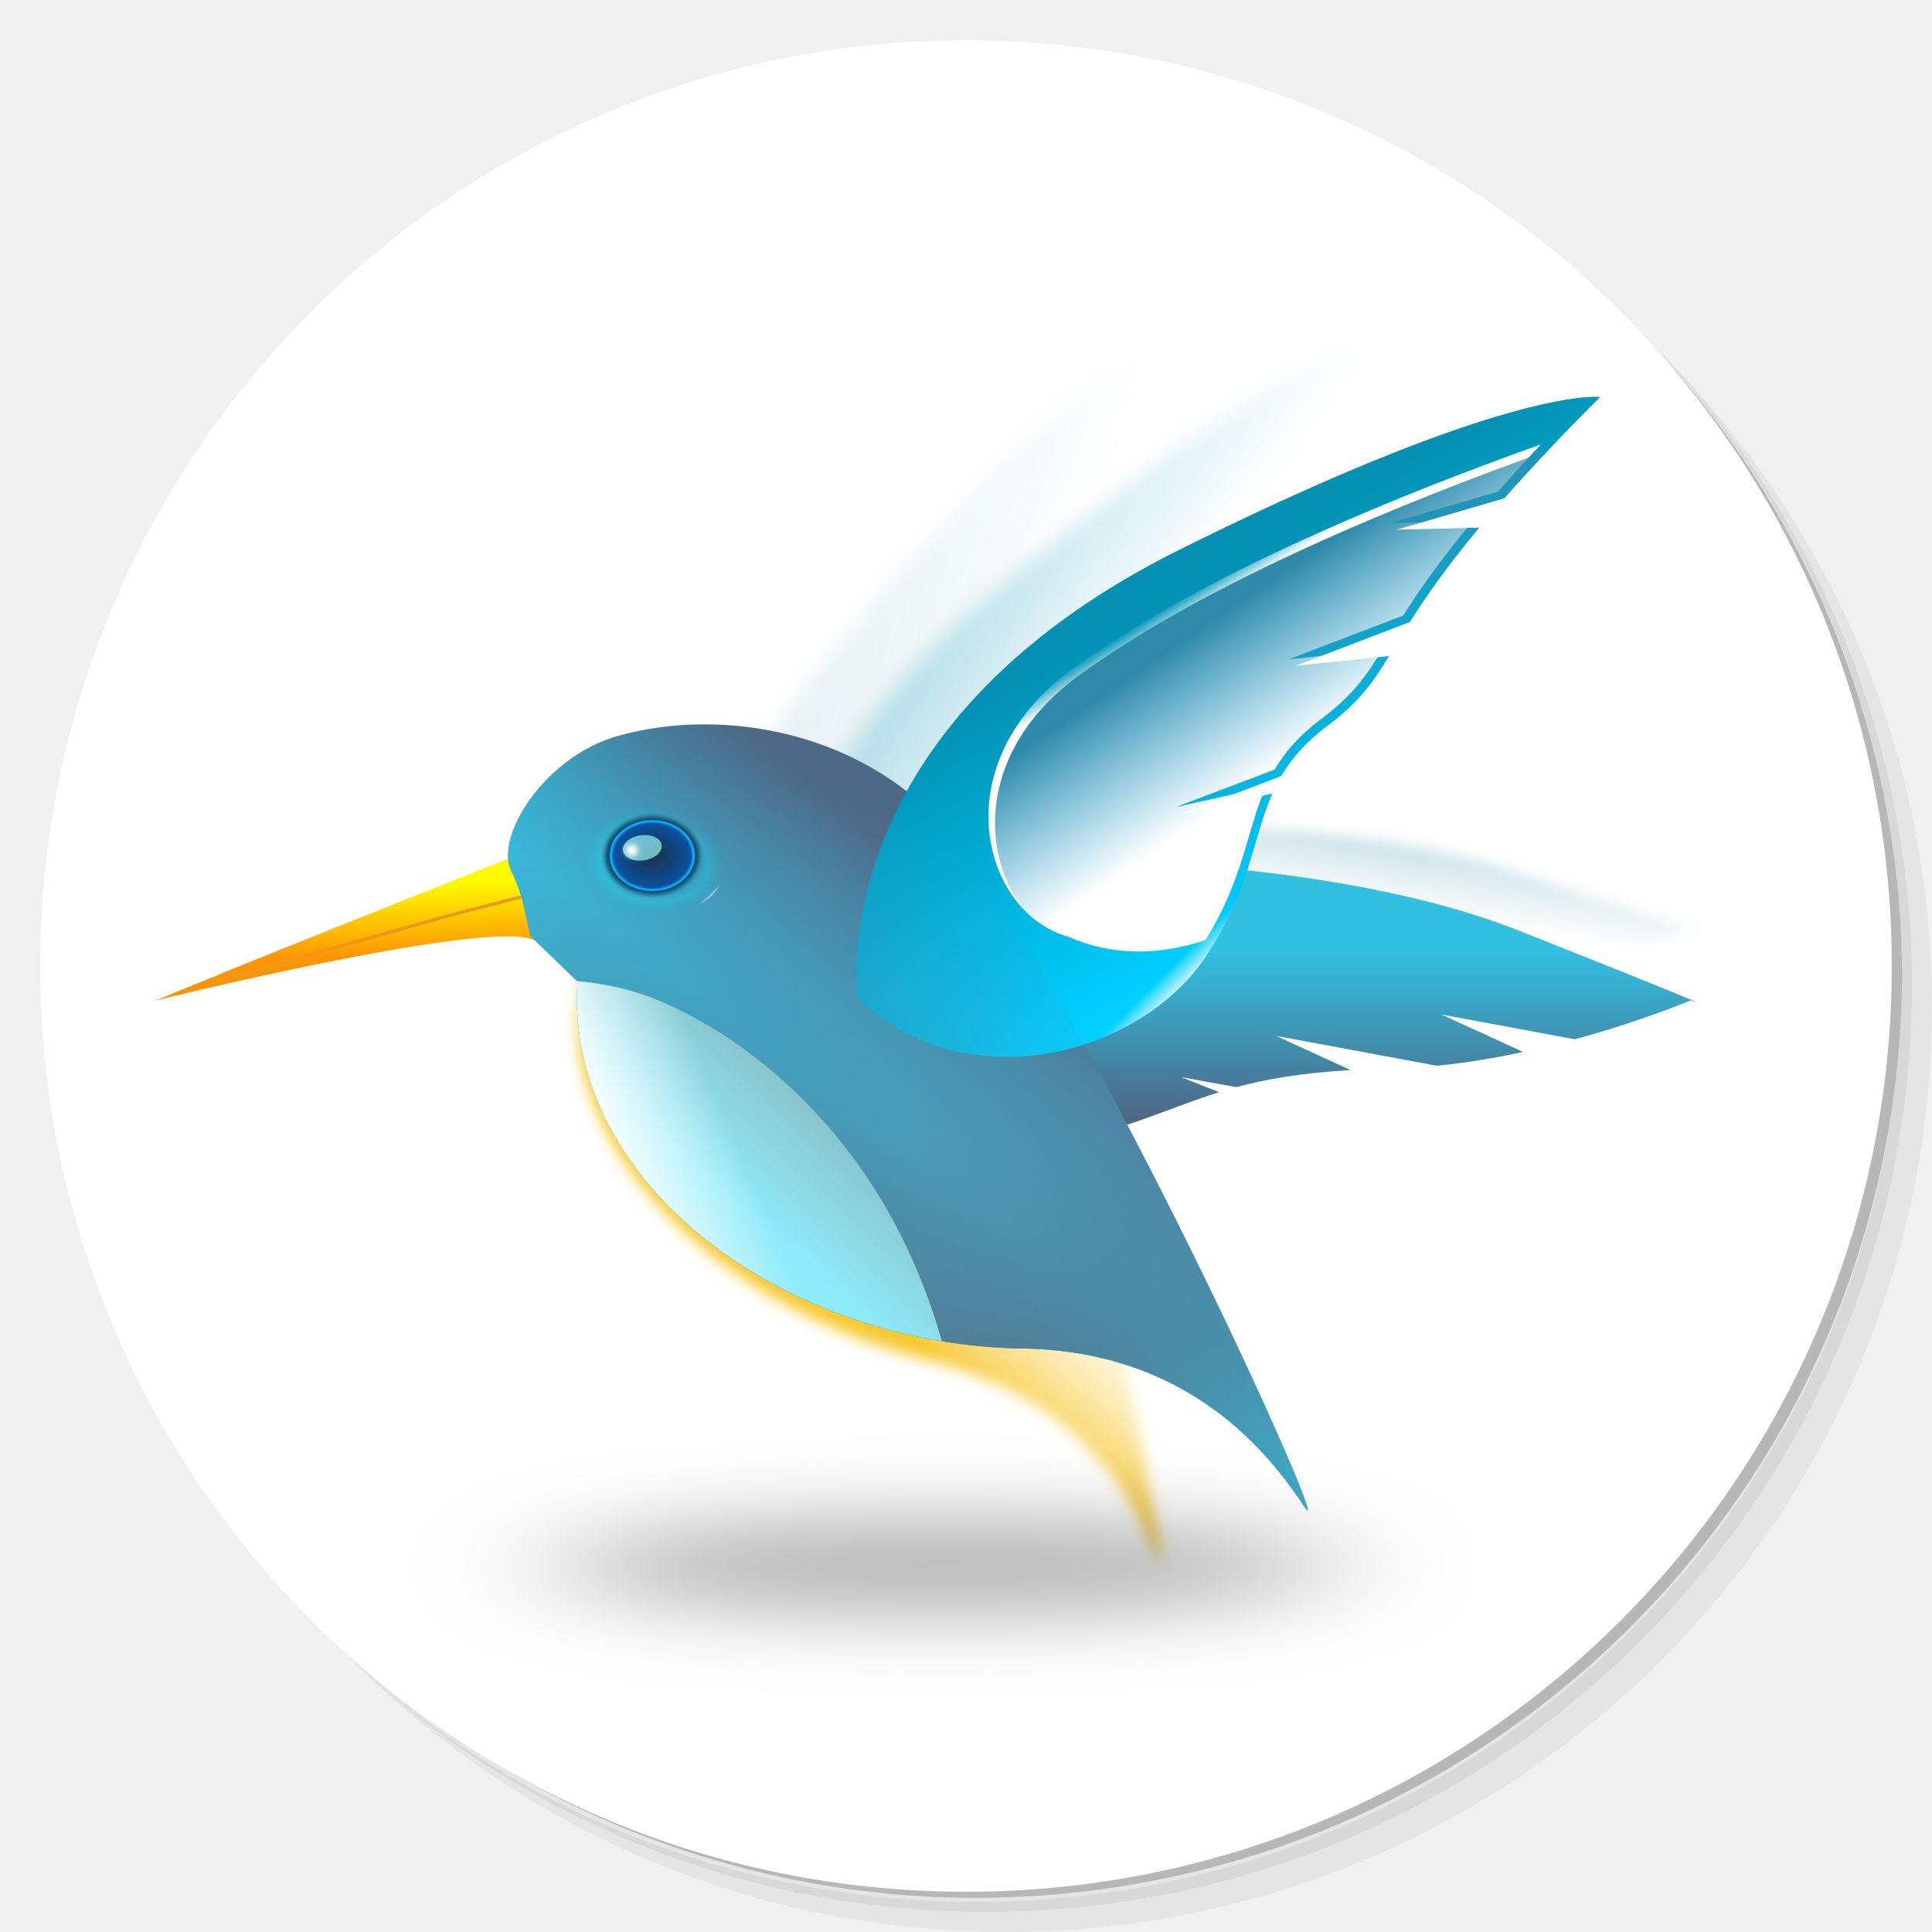
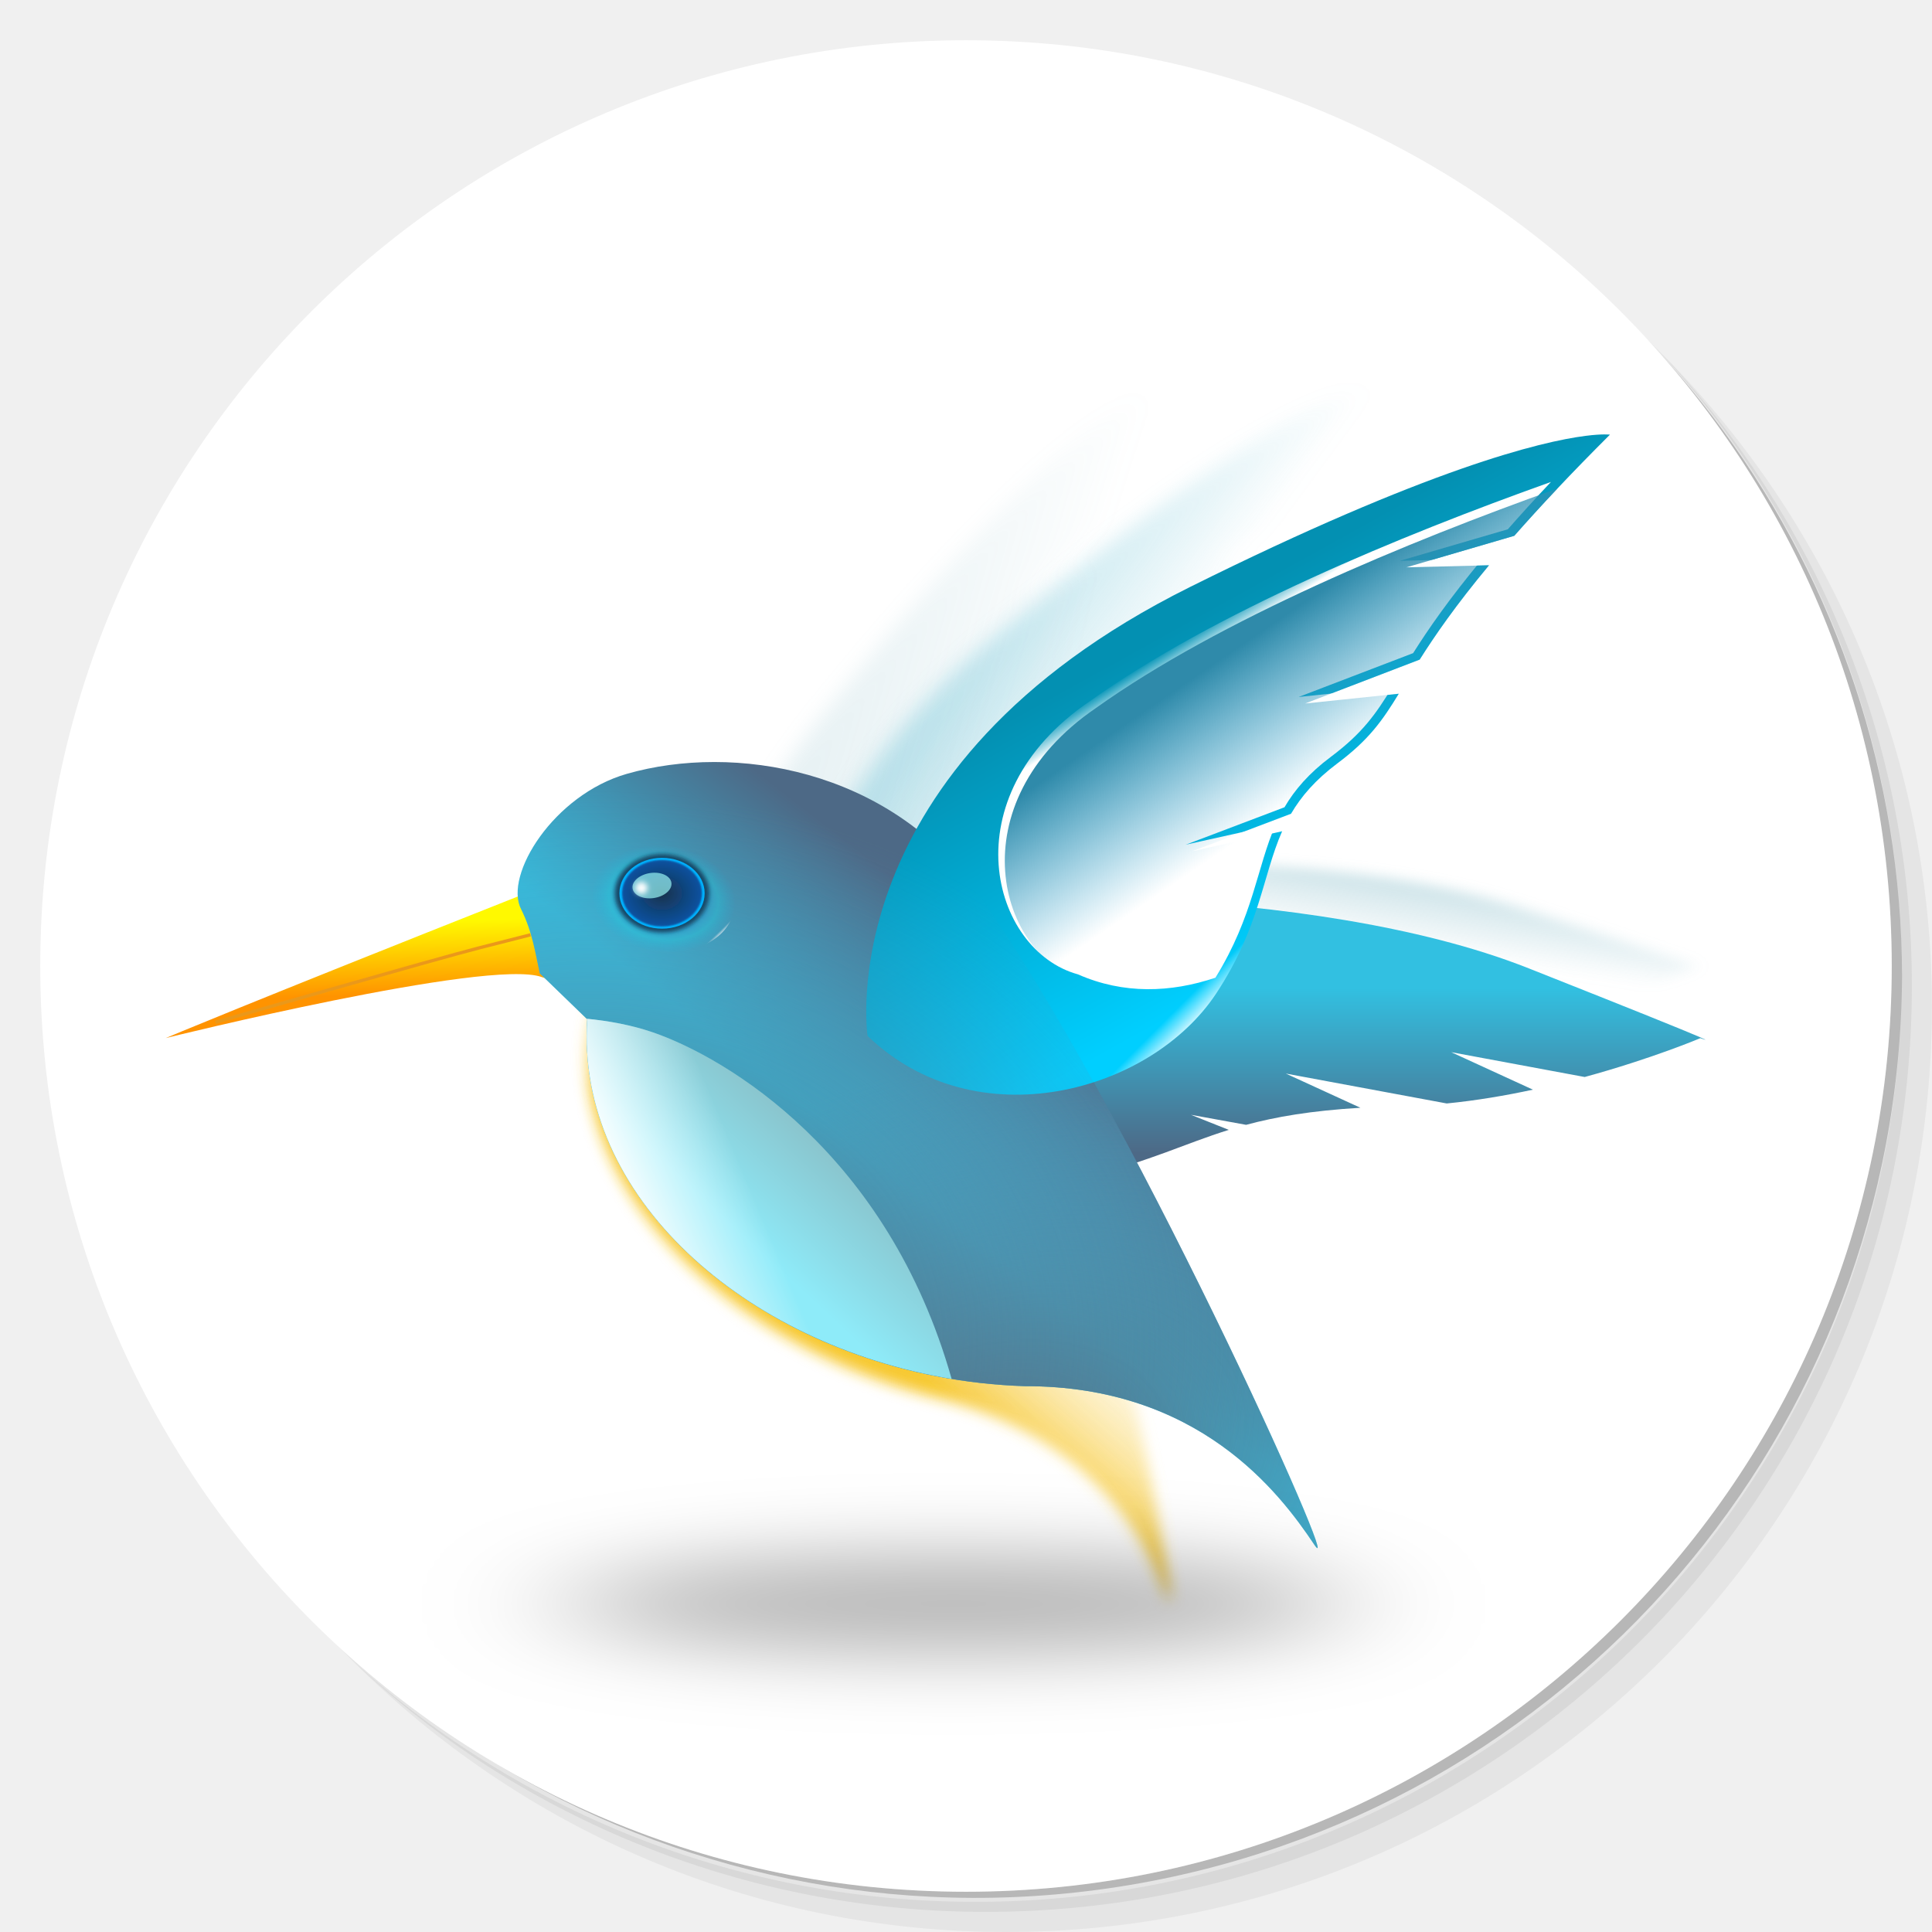
- <svg xmlns="http://www.w3.org/2000/svg" xmlns:xlink="http://www.w3.org/1999/xlink" viewBox="0 0 48 48" id="svg2" version="1.1">
-   <defs id="defs4">
-     <linearGradient id="linearGradient3764" x1="1" x2="47" gradientUnits="userSpaceOnUse" gradientTransform="matrix(0,-1,1,0,-1.5e-6,48)">
-       <stop style="stop-color:#d62e2e;stop-opacity:1" id="stop7" />
-       <stop offset="1" style="stop-color:#d93f3f;stop-opacity:1" id="stop9" />
+ <svg xmlns="http://www.w3.org/2000/svg" xmlns:xlink="http://www.w3.org/1999/xlink" viewBox="0 0 48 48">
+   <defs>
+     <linearGradient id="a">
+       <stop offset="0" stop-color="#f6c31f" />
+       <stop offset="1" stop-color="#fff" stop-opacity="0" />
    </linearGradient>
-     <linearGradient xlink:href="#linearGradient3942" id="linearGradient4442" gradientUnits="userSpaceOnUse" gradientTransform="matrix(0.9659258,0.2288634,-0.258819,0.8541298,220.3832,68.30458)" x1="345.789" y1="944.333" x2="379.646" y2="884.31" />
-     <linearGradient id="linearGradient3942">
-       <stop style="stop-color:#f6c31f;stop-opacity:1;" offset="0" id="stop3944" />
-       <stop style="stop-color:#ffffff;stop-opacity:0;" offset="1" id="stop3946" />
+     <linearGradient id="b">
+       <stop offset="0" stop-color="#ff9300" />
+       <stop offset="1" stop-color="#fff900" />
    </linearGradient>
-     <filter id="filter3970">
-       <feGaussianBlur stdDeviation="2.182" id="feGaussianBlur3972" />
+     <linearGradient id="d">
+       <stop offset="0" stop-color="#32c0e1" />
+       <stop offset="1" stop-color="#4d6986" />
+     </linearGradient>
+     <linearGradient id="g">
+       <stop offset="0" stop-color="#fff" stop-opacity="0" />
+       <stop offset="1" stop-color="#fff" />
+     </linearGradient>
+     <linearGradient id="h">
+       <stop offset="0" stop-color="#4f5f6d" />
+       <stop offset="1" stop-color="#5e93b6" stop-opacity="0" />
+     </linearGradient>
+     <linearGradient id="i">
+       <stop offset="0" stop-color="#0390b2" />
+       <stop offset="1" stop-color="#00cfff" />
+     </linearGradient>
+     <linearGradient id="j">
+       <stop offset="0" stop-color="#2f8aaa" />
+       <stop offset="1" stop-color="#2ca2cf" stop-opacity="0" />
+     </linearGradient>
+     <linearGradient id="k">
+       <stop offset="0" stop-color="#89c0c8" />
+       <stop offset="1" stop-color="#8eebf9" />
+     </linearGradient>
+     <linearGradient id="l">
+       <stop offset="0" stop-color="#0f3058" />
+       <stop offset=".611" stop-color="#08a6f7" />
+       <stop offset=".769" stop-color="#00f5ff" />
+       <stop offset="1" stop-color="#07c8fa" stop-opacity=".063" />
+     </linearGradient>
+     <linearGradient id="m">
+       <stop offset="0" stop-color="#18324c" />
+       <stop offset="1" stop-color="#0b52a1" />
+     </linearGradient>
+     <linearGradient xlink:href="#a" id="n" gradientUnits="userSpaceOnUse" gradientTransform="matrix(.96593 .22886 -.25882 .85413 220.383 68.305)" x1="345.789" y1="944.333" x2="379.646" y2="884.31" />
+     <filter id="o">
+       <feGaussianBlur stdDeviation="2.182" />
    </filter>
-     <linearGradient xlink:href="#linearGradient3881" id="linearGradient4444" gradientUnits="userSpaceOnUse" gradientTransform="matrix(0.4616837,-0.06474447,0.07846346,0.4018974,66.60971,657.1497)" x1="89.16" y1="380.614" x2="95.755" y2="327.19" />
-     <linearGradient id="linearGradient3881">
-       <stop style="stop-color:#ff9300;stop-opacity:1;" offset="0" id="stop3883" />
-       <stop style="stop-color:#fff900;stop-opacity:1;" offset="1" id="stop3885" />
+     <linearGradient xlink:href="#b" id="p" gradientUnits="userSpaceOnUse" gradientTransform="matrix(.46168 -.06474 .07846 .4019 66.61 657.15)" x1="89.16" y1="380.614" x2="95.755" y2="327.19" />
+     <linearGradient xlink:href="#c" id="q" gradientUnits="userSpaceOnUse" x1="788.333" y1="388.735" x2="771.711" y2="437.301" />
+     <linearGradient id="c">
+       <stop offset="0" stop-color="#5da5b6" />
+       <stop offset="1" stop-color="#5da5b6" stop-opacity="0" />
    </linearGradient>
-     <linearGradient xlink:href="#linearGradient4056" id="linearGradient4446" gradientUnits="userSpaceOnUse" x1="788.333" y1="388.735" x2="771.711" y2="437.301" />
-     <linearGradient id="linearGradient4056">
-       <stop style="stop-color:#5da5b6;stop-opacity:1;" offset="0" id="stop4058" />
-       <stop style="stop-color:#5da5b6;stop-opacity:0;" offset="1" id="stop4060" />
+     <filter id="r" color-interpolation-filters="sRGB">
+       <feGaussianBlur stdDeviation="6.303" />
+     </filter>
+     <linearGradient xlink:href="#d" id="s" gradientUnits="userSpaceOnUse" x1="399.01" y1="803.36" x2="399.01" y2="853.867" />
+     <linearGradient xlink:href="#e" id="t" gradientUnits="userSpaceOnUse" x1="279.427" y1="208.201" x2="531.108" y2="296.816" />
+     <linearGradient id="e">
+       <stop offset="0" stop-color="#559eaf" />
+       <stop offset="1" stop-color="#559eaf" stop-opacity="0" />
    </linearGradient>
-     <filter style="color-interpolation-filters:sRGB" id="filter3853">
-       <feGaussianBlur stdDeviation="6.303" id="feGaussianBlur3855" />
+     <filter id="u" color-interpolation-filters="sRGB">
+       <feGaussianBlur stdDeviation="8.105" />
    </filter>
-     <linearGradient xlink:href="#linearGradient4000" id="linearGradient4448" gradientUnits="userSpaceOnUse" x1="399.01" y1="803.36" x2="399.01" y2="853.867" />
-     <linearGradient id="linearGradient4000">
-       <stop style="stop-color:#32c0e1;stop-opacity:1;" offset="0" id="stop4002" />
-       <stop style="stop-color:#4d6986;stop-opacity:1;" offset="1" id="stop4004" />
+     <linearGradient xlink:href="#f" id="v" gradientUnits="userSpaceOnUse" x1="443.565" y1="227.158" x2="539.429" y2="316.065" />
+     <linearGradient id="f">
+       <stop offset="0" stop-color="#33abc7" />
+       <stop offset="1" stop-color="#33abc7" stop-opacity="0" />
    </linearGradient>
-     <linearGradient xlink:href="#linearGradient4072" id="linearGradient4450" gradientUnits="userSpaceOnUse" x1="279.427" y1="208.201" x2="531.108" y2="296.816" />
-     <linearGradient id="linearGradient4072">
-       <stop style="stop-color:#559eaf;stop-opacity:1;" offset="0" id="stop4074" />
-       <stop style="stop-color:#559eaf;stop-opacity:0;" offset="1" id="stop4076" />
-     </linearGradient>
-     <filter style="color-interpolation-filters:sRGB" id="filter3836">
-       <feGaussianBlur stdDeviation="8.105" id="feGaussianBlur3838" />
+     <filter id="w" color-interpolation-filters="sRGB">
+       <feGaussianBlur stdDeviation="8.395" />
    </filter>
-     <linearGradient xlink:href="#linearGradient4064" id="linearGradient4452" gradientUnits="userSpaceOnUse" x1="443.565" y1="227.158" x2="539.429" y2="316.065" />
-     <linearGradient id="linearGradient4064">
-       <stop style="stop-color:#33abc7;stop-opacity:1;" offset="0" id="stop4066" />
-       <stop style="stop-color:#33abc7;stop-opacity:0;" offset="1" id="stop4068" />
-     </linearGradient>
-     <filter style="color-interpolation-filters:sRGB" id="filter3830">
-       <feGaussianBlur stdDeviation="8.395" id="feGaussianBlur3832" />
+     <linearGradient xlink:href="#d" id="x" gradientUnits="userSpaceOnUse" gradientTransform="matrix(.38063 -.04359 .04359 .38063 91.577 656.857)" x1="363.901" y1="557.985" x2="495.424" y2="423.575" />
+     <linearGradient xlink:href="#g" id="y" gradientUnits="userSpaceOnUse" x1="207.578" y1="246.7" x2="208.383" y2="247.344" />
+     <radialGradient xlink:href="#h" id="z" gradientUnits="userSpaceOnUse" gradientTransform="matrix(.84636 -.35456 .22047 .52627 -339.6 598.819)" cx="475.453" cy="1002.816" fx="475.453" fy="1002.816" r="223.842" />
+     <linearGradient xlink:href="#i" id="A" gradientUnits="userSpaceOnUse" gradientTransform="matrix(.38063 -.04359 .04359 .38063 91.577 656.857)" x1="522.825" y1="226.01" x2="626.507" y2="477.356" />
+     <radialGradient xlink:href="#h" id="B" gradientUnits="userSpaceOnUse" gradientTransform="matrix(.91318 .01543 -.01269 .7508 -170.205 263.427)" cx="386.709" cy="854.212" fx="386.709" fy="854.212" r="223.842" />
+     <filter id="C" x="-.224" width="1.449" y="-.91" height="2.82">
+       <feGaussianBlur stdDeviation="27.577" />
    </filter>
-     <linearGradient xlink:href="#linearGradient4000" id="linearGradient4454" gradientUnits="userSpaceOnUse" gradientTransform="matrix(0.3806285,-0.04358838,0.04358838,0.3806285,91.57658,656.8566)" x1="363.901" y1="557.985" x2="495.424" y2="423.575" />
-     <linearGradient xlink:href="#linearGradient4325" id="linearGradient4456" gradientUnits="userSpaceOnUse" x1="207.578" y1="246.7" x2="208.383" y2="247.344" />
-     <linearGradient id="linearGradient4325">
-       <stop id="stop4327" offset="0" style="stop-color:#ffffff;stop-opacity:0;" />
-       <stop id="stop4333" offset="1" style="stop-color:#ffffff;stop-opacity:1;" />
-     </linearGradient>
-     <radialGradient xlink:href="#linearGradient3999" id="radialGradient4458" gradientUnits="userSpaceOnUse" gradientTransform="matrix(0.8463568,-0.3545619,0.2204692,0.5262712,-339.6005,598.8187)" cx="475.453" cy="1002.816" fx="475.453" fy="1002.816" r="223.842" />
-     <linearGradient id="linearGradient3999">
-       <stop id="stop4001" offset="0" style="stop-color:#4f5f6d;stop-opacity:1;" />
-       <stop style="stop-color:#5e93b6;stop-opacity:0;" offset="1" id="stop4005" />
-     </linearGradient>
-     <linearGradient xlink:href="#linearGradient3857" id="linearGradient4460" gradientUnits="userSpaceOnUse" gradientTransform="matrix(0.3806285,-0.04358838,0.04358838,0.3806285,91.57658,656.8566)" x1="522.825" y1="226.01" x2="626.507" y2="477.356" />
-     <linearGradient id="linearGradient3857">
-       <stop style="stop-color:#0390b2;stop-opacity:1;" offset="0" id="stop3859" />
-       <stop style="stop-color:#00cfff;stop-opacity:1;" offset="1" id="stop3861" />
-     </linearGradient>
-     <radialGradient xlink:href="#linearGradient3999" id="radialGradient4462" gradientUnits="userSpaceOnUse" gradientTransform="matrix(0.9131767,0.01543185,-0.01268796,0.7508006,-170.2053,263.4273)" cx="386.709" cy="854.212" fx="386.709" fy="854.212" r="223.842" />
-     <filter id="filter3996" x="-0.224" width="1.449" y="-0.91" height="2.82">
-       <feGaussianBlur stdDeviation="27.577" id="feGaussianBlur3998" />
+     <linearGradient xlink:href="#g" id="D" gradientUnits="userSpaceOnUse" gradientTransform="translate(-2 538.362)" x1="323.716" y1="177.452" x2="327.847" y2="183.924" />
+     <linearGradient xlink:href="#j" id="E" gradientUnits="userSpaceOnUse" x1="317.724" y1="193.684" x2="345.218" y2="234.027" />
+     <linearGradient xlink:href="#g" id="F" gradientUnits="userSpaceOnUse" gradientTransform="matrix(.38063 -.04359 .04359 .38063 91.577 656.857)" x1="607.995" y1="487.101" x2="621.747" y2="504.41" />
+     <linearGradient xlink:href="#k" id="G" gradientUnits="userSpaceOnUse" x1="236.86" y1="300.497" x2="208.727" y2="330.738" />
+     <linearGradient xlink:href="#g" id="H" gradientUnits="userSpaceOnUse" gradientTransform="translate(0 540.362)" x1="221.375" y1="327.8" x2="186.314" y2="342.555" />
+     <radialGradient xlink:href="#l" id="I" gradientUnits="userSpaceOnUse" gradientTransform="matrix(1 0 0 .74177 0 61.275)" cx="190.756" cy="237.285" fx="190.756" fy="237.285" r="21.899" />
+     <filter id="J">
+       <feGaussianBlur stdDeviation=".662" />
    </filter>
-     <linearGradient xlink:href="#linearGradient4325" id="linearGradient4464" gradientUnits="userSpaceOnUse" gradientTransform="translate(-1.999995,538.3622)" x1="323.716" y1="177.452" x2="327.847" y2="183.924" />
-     <linearGradient xlink:href="#linearGradient4085" id="linearGradient4466" gradientUnits="userSpaceOnUse" x1="317.724" y1="193.684" x2="345.218" y2="234.027" />
-     <linearGradient id="linearGradient4085">
-       <stop style="stop-color:#2f8aaa;stop-opacity:1;" offset="0" id="stop4087" />
-       <stop style="stop-color:#2ca2cf;stop-opacity:0;" offset="1" id="stop4089" />
-     </linearGradient>
-     <linearGradient xlink:href="#linearGradient4325" id="linearGradient4468" gradientUnits="userSpaceOnUse" gradientTransform="matrix(0.3806285,-0.04358838,0.04358838,0.3806285,91.57658,656.8566)" x1="607.995" y1="487.101" x2="621.747" y2="504.41" />
-     <linearGradient xlink:href="#linearGradient4221" id="linearGradient4470" gradientUnits="userSpaceOnUse" x1="236.86" y1="300.497" x2="208.727" y2="330.738" />
-     <linearGradient id="linearGradient4221">
-       <stop style="stop-color:#89c0c8;stop-opacity:1;" offset="0" id="stop4223" />
-       <stop style="stop-color:#8eebf9;stop-opacity:1;" offset="1" id="stop4225" />
-     </linearGradient>
-     <linearGradient xlink:href="#linearGradient4325" id="linearGradient4472" gradientUnits="userSpaceOnUse" gradientTransform="translate(3e-6,540.3622)" x1="221.375" y1="327.8" x2="186.314" y2="342.555" />
-     <radialGradient xlink:href="#linearGradient4271" id="radialGradient4474" gradientUnits="userSpaceOnUse" gradientTransform="matrix(1,0,0,0.7417663,0,61.27489)" cx="190.756" cy="237.285" fx="190.756" fy="237.285" r="21.899" />
-     <linearGradient id="linearGradient4271">
-       <stop style="stop-color:#0f3058;stop-opacity:1;" offset="0" id="stop4273" />
-       <stop id="stop4279" offset="0.611" style="stop-color:#08a6f7;stop-opacity:1;" />
-       <stop style="stop-color:#00f5ff;stop-opacity:1;" offset="0.769" id="stop4281" />
-       <stop style="stop-color:#07c8fa;stop-opacity:0.063;" offset="1" id="stop4275" />
-     </linearGradient>
-     <filter id="filter4361">
-       <feGaussianBlur stdDeviation="0.662" id="feGaussianBlur4363" />
+     <filter id="K">
+       <feGaussianBlur stdDeviation=".132" />
    </filter>
-     <filter id="filter4365">
-       <feGaussianBlur stdDeviation="0.132" id="feGaussianBlur4367" />
+     <radialGradient xlink:href="#m" id="L" gradientUnits="userSpaceOnUse" gradientTransform="matrix(1 0 0 .83099 0 36.98)" cx="155.056" cy="218.799" fx="155.056" fy="218.799" r="14.466" />
+     <filter id="M">
+       <feGaussianBlur stdDeviation=".397" />
    </filter>
-     <radialGradient xlink:href="#linearGradient4341" id="radialGradient4476" gradientUnits="userSpaceOnUse" gradientTransform="matrix(1,0,0,0.8309859,0,36.98011)" cx="155.056" cy="218.799" fx="155.056" fy="218.799" r="14.466" />
-     <linearGradient id="linearGradient4341">
-       <stop style="stop-color:#18324c;stop-opacity:1;" offset="0" id="stop4343" />
-       <stop style="stop-color:#0b52a1;stop-opacity:1;" offset="1" id="stop4345" />
-     </linearGradient>
-     <filter id="filter4377">
-       <feGaussianBlur stdDeviation="0.397" id="feGaussianBlur4379" />
-     </filter>
-     <filter id="filter4393" x="-0.6" width="2.2" y="-0.6" height="2.2">
-       <feGaussianBlur stdDeviation="0.936" id="feGaussianBlur4395" />
+     <filter id="N" x="-.6" width="2.2" y="-.6" height="2.2">
+       <feGaussianBlur stdDeviation=".936" />
    </filter>
  </defs>
-   <g id="g11">
-     <path d="m 36.31 5 c 5.859 4.062 9.688 10.831 9.688 18.5 c 0 12.426 -10.07 22.5 -22.5 22.5 c -7.669 0 -14.438 -3.828 -18.5 -9.688 c 1.037 1.822 2.306 3.499 3.781 4.969 c 4.085 3.712 9.514 5.969 15.469 5.969 c 12.703 0 23 -10.298 23 -23 c 0 -5.954 -2.256 -11.384 -5.969 -15.469 c -1.469 -1.475 -3.147 -2.744 -4.969 -3.781 z m 4.969 3.781 c 3.854 4.113 6.219 9.637 6.219 15.719 c 0 12.703 -10.297 23 -23 23 c -6.081 0 -11.606 -2.364 -15.719 -6.219 c 4.16 4.144 9.883 6.719 16.219 6.719 c 12.703 0 23 -10.298 23 -23 c 0 -6.335 -2.575 -12.06 -6.719 -16.219 z" style="opacity:0.05" id="path13" />
-     <path d="m 41.28 8.781 c 3.712 4.085 5.969 9.514 5.969 15.469 c 0 12.703 -10.297 23 -23 23 c -5.954 0 -11.384 -2.256 -15.469 -5.969 c 4.113 3.854 9.637 6.219 15.719 6.219 c 12.703 0 23 -10.298 23 -23 c 0 -6.081 -2.364 -11.606 -6.219 -15.719 z" style="opacity:0.1" id="path15" />
-     <path d="m 31.25 2.375 c 8.615 3.154 14.75 11.417 14.75 21.13 c 0 12.426 -10.07 22.5 -22.5 22.5 c -9.708 0 -17.971 -6.135 -21.12 -14.75 a 23 23 0 0 0 44.875 -7 a 23 23 0 0 0 -16 -21.875 z" style="opacity:0.2" id="path17" />
+   <path d="M36.31 5c5.859 4.062 9.688 10.831 9.688 18.5 0 12.426-10.07 22.5-22.5 22.5-7.669 0-14.438-3.828-18.5-9.688a23.24 23.24 0 0 0 3.781 4.969 22.923 22.923 0 0 0 15.469 5.969c12.703 0 23-10.298 23-23a22.92 22.92 0 0 0-5.969-15.469A23.216 23.216 0 0 0 36.31 5zm4.969 3.781A22.911 22.911 0 0 1 47.498 24.5c0 12.703-10.297 23-23 23a22.909 22.909 0 0 1-15.719-6.219C12.939 45.425 18.662 48 24.998 48c12.703 0 23-10.298 23-23 0-6.335-2.575-12.06-6.719-16.219z" opacity=".05" />
+   <path d="M41.28 8.781a22.923 22.923 0 0 1 5.969 15.469c0 12.703-10.297 23-23 23A22.92 22.92 0 0 1 8.78 41.281 22.911 22.911 0 0 0 24.499 47.5c12.703 0 23-10.298 23-23A22.909 22.909 0 0 0 41.28 8.781z" opacity=".1" />
+   <path d="M31.25 2.375C39.865 5.529 46 13.792 46 23.505c0 12.426-10.07 22.5-22.5 22.5-9.708 0-17.971-6.135-21.12-14.75a23 23 0 0 0 44.875-7 23 23 0 0 0-16-21.875z" opacity=".2" />
+   <path d="M24 1c12.703 0 23 10.297 23 23S36.703 47 24 47 1 36.703 1 24 11.297 1 24 1z" fill="#fff" />
+   <g fill="#fff">
+     <path d="M40.03 7.531A22.922 22.922 0 0 1 45.999 23c0 12.703-10.297 23-23 23A22.92 22.92 0 0 1 7.53 40.031C11.708 44.322 17.54 47 23.999 47c12.703 0 23-10.298 23-23 0-6.462-2.677-12.291-6.969-16.469z" opacity=".1" />
  </g>
-   <g id="g19" style="fill:#ffffff">
-     <path d="m 24 1 c 12.703 0 23 10.297 23 23 c 0 12.703 -10.297 23 -23 23 -12.703 0 -23 -10.297 -23 -23 0 -12.703 10.297 -23 23 -23 z" style="fill:#ffffff;fill-opacity:1" id="path21" />
-   </g>
-   <g id="g23">
-     <g id="g25">
-       <g transform="translate(1,1)" id="g27">
-         <g style="opacity:0.1" id="g29">
-           <g id="g31" />
-         </g>
-       </g>
-     </g>
-   </g>
-   <g id="g35">
-     <g id="g37">
-       <g id="g39" />
-     </g>
-   </g>
-   <g id="g49" style="fill:#ffffff">
-     <path d="m 40.03 7.531 c 3.712 4.084 5.969 9.514 5.969 15.469 0 12.703 -10.297 23 -23 23 c -5.954 0 -11.384 -2.256 -15.469 -5.969 4.178 4.291 10.01 6.969 16.469 6.969 c 12.703 0 23 -10.298 23 -23 0 -6.462 -2.677 -12.291 -6.969 -16.469 z" style="opacity:0.1;fill:#ffffff" id="path51" />
-   </g>
-   <g id="layer1">
-     <g style="opacity:1" id="g4415" transform="matrix(0.08109123,0,0,0.08109123,0.5754169,-41.52745)">
-       <path id="path2987-3-1" d="m 163.651,786.121 10.398,15.339 c -19.461,50.841 30.319,107.926 100.436,126.678 51.373,12.087 66.878,45.664 73.016,61.673 6.138,16.009 -20.565,-130.719 -48.423,-195.181 -16.208,-37.505 -59.6,-55.149 -93.853,-54.627 -23.283,0.355 -44.402,17.841 -42.023,27.947 1.61,6.839 0.688,13.016 0.45,18.17 z" style="opacity:0.9;fill:url(#linearGradient4442);fill-opacity:1;stroke:none;filter:url(#filter3970)" />
-       <path id="path3757" d="m 150.129,774.615 c -86.338,34.187 -109.421,43.987 -109.421,43.987 0,0 99.037,-24.545 115.168,-18.696 13.595,4.929 13.283,-32.827 -5.748,-25.291 z" style="fill:url(#linearGradient4444);fill-opacity:1;stroke:none" />
-       <path transform="matrix(0.3771238,-0.06749547,0.06749547,0.3771238,83.59132,676.071)" style="opacity:0.3;fill:url(#linearGradient4446);fill-opacity:1;stroke:none;filter:url(#filter3853)" d="m 453.703,324.866 c -48.952,140.246 12.242,243.383 86.111,234.375 49.67,-6.057 78.366,-16.868 114.988,-23.833 l -28.695,-15.423 42.899,12.986 c 24.113,-3.616 52.666,-5.338 92.377,-3.15 l -56.163,-33.966 125.119,38.394 c 23.698,0.372 47.33,-0.913 69.714,-3.12 l -61.463,-37.205 103.761,31.856 c 55.387,-8.51 95.406,-20.326 95.406,-20.326 0,0 38.825,19.213 -129.975,-71.082 C 738.982,344.077 453.703,324.866 453.703,324.866 Z" id="path3851" />
-       <path id="path3840" d="m 280.654,775.353 c -12.519,55.515 15.268,92.105 42.992,85.456 18.642,-4.47 29.093,-9.836 42.729,-14.084 l -11.594,-4.62 16.895,3.073 c 9.02,-2.427 19.813,-4.327 35.024,-5.226 l -22.858,-10.48 49.297,9.16 c 9.036,-0.891 17.975,-2.411 26.399,-4.226 l -25.016,-11.482 40.883,7.603 c 20.711,-5.653 35.428,-11.895 35.428,-11.895 0,0 15.615,5.621 -52.571,-21.39 -68.186,-27.011 -177.608,-21.889 -177.608,-21.889 z" style="fill:url(#linearGradient4448);fill-opacity:1;stroke:none" />
-       <path transform="matrix(0.3825028,-0.0216709,0.0216709,0.3825028,97.49826,646.6838)" style="opacity:0.2;fill:url(#linearGradient4450);fill-opacity:1;stroke:none;filter:url(#filter3836)" d="M 621.407,-23.286 C 590.033,-6.013 514.223,46.971 371.654,205.406 154.984,446.189 263.851,633.987 263.851,633.987 c 111.496,45.817 227.254,-41.085 246.768,-134.034 13.085,-62.329 -0.165,-100.842 1.362,-140.023 l -60.967,41.269 62.435,-56.897 c 2.457,-15.875 8.133,-32.373 19.644,-51.052 16.603,-26.942 20.911,-45.203 25.193,-69.851 l -66.815,34.827 72.331,-66.361 c 4.229,-22.339 10.742,-50.715 23.801,-90.504 l -60.781,25.76 70.927,-55.125 C 608.136,43.12 621.557,9.139 639.169,-31.354 c 0,0 -5.486,1.308 -17.762,8.068 z" id="path3834" />
-       <path transform="matrix(0.3806285,-0.04358838,0.04358838,0.3806285,91.57658,656.8566)" style="opacity:0.3;fill:url(#linearGradient4452);fill-opacity:1;stroke:none;filter:url(#filter3830)" d="M 823.267,-2.044 C 788.517,6.625 701.672,38.443 523.306,155.116 c -271.075,177.315 -213.895,386.72 -213.895,386.72 96.058,72.825 230.2,18.441 272.852,-66.419 28.601,-56.904 25.647,-97.526 37.151,-135.011 l -69.498,24.293 74.917,-39.024 c 6.438,-14.718 16.147,-29.214 32.055,-44.325 22.945,-21.796 31.783,-38.346 42.23,-61.077 l -73.503,16.568 86.905,-45.641 c 9.805,-20.513 23.363,-46.277 46.17,-81.4 l -65.35,9.347 82.672,-35.138 c 17.432,-25.256 39.102,-54.67 66.491,-89.308 0,0 -5.638,-0.139 -19.236,3.253 z" id="path3820" />
-       <path id="path2987" d="m 155.303,798.794 14.534,14.065 c -3.917,60.573 60.876,110.046 134.092,112.383 53.161,-0.093 77.965,32.572 88.579,48.471 10.615,15.899 -58.126,-137.469 -103.902,-200.674 -26.634,-36.773 -73.711,-44.817 -106.644,-35.381 -22.386,6.414 -37.667,30.981 -32.411,41.405 3.557,7.054 4.475,14.04 5.753,19.732 z" style="fill:url(#linearGradient4454);fill-opacity:1;stroke:none" />
-       <ellipse transform="matrix(0.9918455,0.1274461,-0.1274461,0.9918455,34.2705,516.2921)" id="path4269-6" style="fill:url(#linearGradient4456);fill-opacity:1;stroke:none" cx="190.756" cy="237.285" rx="21.899" ry="16.244" />
-       <path id="path2987-3" d="m 155.303,798.794 14.534,14.065 c -3.917,60.573 60.876,110.046 134.092,112.383 53.161,-0.093 77.965,32.572 88.579,48.471 10.615,15.899 -58.126,-137.469 -103.902,-200.674 -26.634,-36.773 -73.711,-44.817 -106.644,-35.381 -22.386,6.414 -37.667,30.981 -32.411,41.405 3.557,7.054 4.475,14.04 5.753,19.732 z" style="fill:url(#radialGradient4458);fill-opacity:1;stroke:none" />
-       <path id="path3809" d="m 475.677,634.116 c -13.611,1.736 -48.084,9.937 -121.193,46.307 -111.109,55.274 -98.769,137.517 -98.769,137.517 33.272,32.027 86.755,17.367 106.798,-13.001 13.44,-20.364 14.143,-35.952 20.206,-49.697 l -27.534,6.118 30.258,-11.479 c 3.111,-5.31 7.457,-10.389 14.189,-15.423 9.71,-7.261 13.817,-13.16 18.814,-21.339 l -28.711,2.999 35.117,-13.457 c 4.653,-7.364 10.97,-16.556 21.226,-28.894 l -25.284,0.618 33.034,-9.652 c 7.768,-8.825 17.335,-19.042 29.313,-30.989 0,0 -2.139,-0.306 -7.465,0.373 z" style="fill:url(#linearGradient4460);fill-opacity:1;stroke:none" />
-       <ellipse transform="matrix(0.3806285,-0.04358838,0.04358838,0.3806285,91.57658,656.8566)" id="path3907" style="fill:#ffffff;fill-opacity:1;stroke:none" cx="62.629" cy="272.272" rx="1.01" ry="0.253" />
-       <path id="path2987-3-8" d="m 155.303,798.794 14.534,14.065 c -3.917,60.573 60.876,110.046 134.092,112.383 53.161,-0.093 77.965,32.572 88.579,48.471 10.615,15.899 -58.126,-137.469 -103.902,-200.674 -26.634,-36.773 -73.711,-44.817 -106.644,-35.381 -22.386,6.414 -37.667,30.981 -32.411,41.405 3.557,7.054 4.475,14.04 5.753,19.732 z" style="fill:url(#radialGradient4462);fill-opacity:1;stroke:none" />
-       <ellipse transform="matrix(0.8179638,0,0,0.4161106,53.98558,815.0225)" id="path3974" style="opacity:0.3;fill:#000000;fill-opacity:1;stroke:none;filter:url(#filter3996)" cx="278.802" cy="425.127" rx="147.482" ry="36.365" />
-       <path id="path4080-7" d="m 465.062,648.237 c -45.995,16.403 -103.364,40.086 -141.438,67.281 -42.797,29.262 -30.059,76.264 -3.469,83.562 13.972,6.157 28.42,5.624 42.125,1.031 11.71,-18.989 12.659,-33.775 18.438,-46.875 l -27.531,6.125 30.25,-11.469 c 3.111,-5.31 7.456,-10.403 14.188,-15.438 9.71,-7.261 13.815,-13.165 18.812,-21.344 l -28.688,3 35.094,-13.438 c 4.653,-7.364 10.993,-16.569 21.25,-28.906 l -25.312,0.625 33.062,-9.656 c 3.923,-4.457 8.3,-9.29 13.219,-14.5 z" style="fill:url(#linearGradient4464);stroke:none" />
-       <path transform="translate(0,540.3622)" id="path4080" d="m 467.062,109.875 c -45.995,16.403 -103.364,40.086 -141.438,67.281 -42.797,29.262 -30.059,76.264 -3.469,83.562 13.972,6.157 28.42,5.624 42.125,1.031 11.71,-18.989 12.659,-33.775 18.438,-46.875 L 355.188,221 l 30.25,-11.469 c 3.111,-5.31 7.456,-10.403 14.188,-15.438 9.71,-7.261 13.815,-13.165 18.812,-21.344 l -28.688,3 35.094,-13.438 c 4.653,-7.364 10.993,-16.569 21.25,-28.906 l -25.312,0.625 33.062,-9.656 c 3.923,-4.457 8.3,-9.29 13.219,-14.5 z" style="fill:url(#linearGradient4466);stroke:none" />
-       <path id="path3809-1" d="m 475.677,634.116 c -13.611,1.736 -48.084,9.937 -121.193,46.307 -111.109,55.274 -98.769,137.517 -98.769,137.517 33.272,32.027 86.755,17.367 106.798,-13.001 13.44,-20.364 14.143,-35.952 20.206,-49.697 l -27.534,6.118 30.258,-11.479 c 3.111,-5.31 7.457,-10.389 14.189,-15.423 9.71,-7.261 13.817,-13.16 18.814,-21.339 l -28.711,2.999 35.117,-13.457 c 4.653,-7.364 10.97,-16.556 21.226,-28.894 l -25.284,0.618 33.034,-9.652 c 7.768,-8.825 17.335,-19.042 29.313,-30.989 0,0 -2.139,-0.306 -7.465,0.373 z" style="fill:url(#linearGradient4468);fill-opacity:1;stroke:none" />
-       <path id="path4216" transform="translate(0,540.3622)" d="m 169.625,272.312 0.219,0.188 c -3.511,54.287 48.156,99.642 111.625,110.156 -19.557,-69.144 -69.045,-98.465 -91.562,-106.188 -6.639,-2.277 -13.707,-3.518 -20.281,-4.156 z" style="fill:url(#linearGradient4470);fill-opacity:1;stroke:none" />
-       <path id="path4216-4" d="m 169.625,812.675 0.219,0.188 c -3.511,54.287 48.156,99.642 111.625,110.156 -19.557,-69.144 -69.045,-98.465 -91.562,-106.188 -6.639,-2.277 -13.707,-3.518 -20.281,-4.156 z" style="fill:url(#linearGradient4472);fill-opacity:1;stroke:none" />
-       <ellipse transform="matrix(0.9918455,0.1274461,-0.1274461,0.9918455,34.2705,516.2921)" id="path4269" style="opacity:0.2;fill:url(#radialGradient4474);fill-opacity:1;stroke:none" cx="190.756" cy="237.285" rx="21.899" ry="16.244" />
-       <ellipse transform="translate(37.69436,555.4399)" id="path4335" style="fill:#154868;fill-opacity:1;stroke:none;filter:url(#filter4361)" cx="155.056" cy="218.799" rx="14.466" ry="12.021" />
-       <ellipse style="fill:#00b2ff;fill-opacity:1;stroke:none;filter:url(#filter4365)" id="path4337" transform="matrix(0.9026345,0,0,0.9026345,52.79149,576.7434)" cx="155.056" cy="218.799" rx="14.466" ry="12.021" />
-       <ellipse transform="matrix(0.8453688,0,0,0.8453688,61.67089,589.2731)" id="path4339" style="fill:url(#radialGradient4476);fill-opacity:1;stroke:none;filter:url(#filter4377)" cx="155.056" cy="218.799" rx="14.466" ry="12.021" />
-       <ellipse transform="matrix(0.9895614,-0.1441122,0.1441122,0.9895614,-31.26321,568.9314)" id="path4381" style="opacity:0.7;fill:#97f4f4;fill-opacity:1;stroke:none" cx="189.389" cy="232.654" rx="6.011" ry="3.871" />
-       <circle transform="translate(-1.018766,540.5659)" id="path4383" style="fill:#ffffff;fill-opacity:1;stroke:none;filter:url(#filter4393)" cx="187.442" cy="232.062" r="1.873" />
-       <path transform="translate(0,540.3622)" id="path4413" d="m 55.901,273.411 c 0,0 67.695,-19.434 80.682,-22.764 11.238,-2.882 15.848,-4.034 15.848,-4.034" style="fill:none;stroke:#ea981a;stroke-width:1px;stroke-linecap:butt;stroke-linejoin:miter;stroke-opacity:1" />
-     </g>
+   <g transform="matrix(.0811 0 0 .0811 .816 -40.598)">
+     <path d="M163.651 786.121l10.398 15.34c-19.46 50.84 30.32 107.925 100.436 126.678 51.373 12.087 66.878 45.663 73.016 61.673 6.138 16.009-20.565-130.72-48.423-195.181-16.209-37.505-59.6-55.15-93.854-54.627-23.283.355-44.401 17.841-42.022 27.947 1.61 6.84.688 13.017.45 18.17z" opacity=".9" fill="url(#n)" filter="url(#o)" />
+     <path d="M150.13 774.615C63.79 808.802 40.708 818.602 40.708 818.602s99.036-24.545 115.168-18.696c13.595 4.93 13.283-32.827-5.748-25.291z" fill="url(#p)" />
+     <path transform="matrix(.37712 -.0675 .0675 .37712 83.591 676.071)" d="M453.703 324.866c-48.952 140.246 12.243 243.383 86.111 234.375 49.67-6.057 78.366-16.868 114.988-23.832l-28.694-15.423 42.898 12.986c24.113-3.616 52.666-5.338 92.377-3.15l-56.162-33.966L830.34 534.25c23.697.372 47.33-.914 69.713-3.12l-61.463-37.206 103.761 31.856c55.388-8.51 95.406-20.326 95.406-20.326s38.825 19.213-129.975-71.082c-168.8-90.295-454.079-109.506-454.079-109.506z" opacity=".3" fill="url(#q)" filter="url(#r)" />
+     <path d="M280.654 775.353c-12.519 55.515 15.269 92.105 42.993 85.456 18.642-4.47 29.093-9.836 42.729-14.083l-11.595-4.62 16.895 3.073c9.02-2.427 19.813-4.327 35.024-5.225l-22.858-10.48 49.298 9.16c9.036-.892 17.975-2.411 26.399-4.227l-25.017-11.482 40.883 7.602c20.711-5.653 35.429-11.895 35.429-11.895s15.615 5.62-52.571-21.39c-68.186-27.012-177.609-21.89-177.609-21.89z" fill="url(#s)" />
+     <path transform="matrix(.3825 -.02167 .02167 .3825 97.498 646.684)" d="M621.407-23.286C590.033-6.013 514.223 46.97 371.654 205.406c-216.67 240.783-107.803 428.581-107.803 428.581 111.496 45.817 227.254-41.085 246.768-134.034 13.085-62.33-.166-100.842 1.362-140.023l-60.967 41.27 62.435-56.898c2.458-15.875 8.134-32.373 19.644-51.052 16.603-26.942 20.911-45.202 25.194-69.85l-66.816 34.827 72.331-66.361c4.23-22.34 10.742-50.715 23.8-90.505l-60.78 25.76 70.926-55.125c10.388-28.876 23.809-62.857 41.421-103.35 0 0-5.486 1.309-17.762 8.068z" opacity=".2" fill="url(#t)" filter="url(#u)" />
+     <path transform="matrix(.38063 -.04359 .04359 .38063 91.577 656.857)" d="M823.267-2.044c-34.75 8.669-121.595 40.487-299.961 157.16C252.23 332.432 309.41 541.836 309.41 541.836c96.058 72.826 230.2 18.442 272.852-66.418 28.6-56.905 25.647-97.526 37.151-135.012L549.916 364.7l74.917-39.024c6.438-14.718 16.147-29.214 32.055-44.325 22.944-21.796 31.782-38.346 42.23-61.077l-73.503 16.568 86.905-45.64c9.805-20.513 23.363-46.277 46.17-81.4l-65.35 9.347 82.672-35.138c17.432-25.256 39.102-54.67 66.49-89.308 0 0-5.637-.139-19.235 3.254z" opacity=".3" fill="url(#v)" filter="url(#w)" />
+     <path d="M155.303 798.794l14.533 14.064c-3.917 60.573 60.876 110.046 134.092 112.383 53.16-.093 77.965 32.572 88.58 48.471 10.614 15.899-58.126-137.47-103.902-200.674-26.634-36.773-73.712-44.817-106.645-35.38-22.385 6.413-37.667 30.98-32.41 41.404 3.556 7.054 4.474 14.04 5.752 19.732z" fill="url(#x)" />
+     <ellipse transform="rotate(7.322 -4017.411 525.952)" cx="190.756" cy="237.285" rx="21.899" ry="16.244" fill="url(#y)" />
+     <path d="M155.303 798.794l14.533 14.064c-3.917 60.573 60.876 110.047 134.092 112.383 53.16-.093 77.965 32.572 88.58 48.471 10.614 15.899-58.126-137.47-103.902-200.674-26.634-36.773-73.712-44.817-106.645-35.38-22.385 6.413-37.667 30.98-32.41 41.404 3.556 7.054 4.474 14.04 5.752 19.732z" fill="url(#z)" />
+     <path d="M475.677 634.116c-13.61 1.736-48.083 9.937-121.192 46.307-111.109 55.274-98.77 137.517-98.77 137.517 33.273 32.027 86.755 17.367 106.798-13.002 13.44-20.364 14.144-35.952 20.206-49.697l-27.534 6.118 30.258-11.479c3.112-5.31 7.457-10.389 14.19-15.423 9.709-7.26 13.816-13.16 18.813-21.339l-28.71 2.999 35.116-13.457c4.653-7.364 10.97-16.557 21.226-28.894l-25.284.618 33.035-9.652c7.768-8.825 17.335-19.042 29.313-30.989 0 0-2.139-.306-7.465.373z" fill="url(#A)" />
+     <ellipse transform="matrix(.38063 -.04359 .04359 .38063 91.577 656.857)" cx="62.629" cy="272.272" rx="1.01" ry=".253" fill="#fff" />
+     <path d="M155.303 798.794l14.533 14.064c-3.917 60.573 60.876 110.047 134.092 112.383 53.16-.093 77.965 32.572 88.58 48.471 10.614 15.899-58.126-137.47-103.902-200.674-26.634-36.773-73.712-44.817-106.645-35.38-22.385 6.413-37.667 30.98-32.41 41.404 3.556 7.054 4.474 14.04 5.752 19.732z" fill="url(#B)" />
+     <ellipse transform="matrix(.81796 0 0 .41611 53.986 815.022)" cx="278.802" cy="425.127" rx="147.482" ry="36.365" opacity=".3" filter="url(#C)" />
+     <path d="M465.063 648.237c-45.995 16.403-103.365 40.086-141.438 67.281-42.797 29.262-30.06 76.264-3.469 83.563 13.972 6.157 28.42 5.624 42.125 1.031 11.71-18.989 12.66-33.774 18.438-46.875l-27.532 6.125 30.25-11.469c3.112-5.31 7.456-10.403 14.188-15.437 9.71-7.261 13.815-13.165 18.813-21.344l-28.688 3 35.094-13.437c4.653-7.364 10.993-16.569 21.25-28.907l-25.313.625 33.063-9.656c3.922-4.456 8.3-9.29 13.219-14.5z" fill="url(#D)" />
+     <path transform="translate(0 540.362)" d="M467.063 109.875c-45.995 16.403-103.365 40.086-141.438 67.281-42.797 29.262-30.06 76.264-3.469 83.563 13.972 6.157 28.42 5.623 42.125 1.031 11.71-18.99 12.66-33.775 18.438-46.875L355.188 221l30.25-11.469c3.11-5.31 7.455-10.403 14.187-15.437 9.71-7.261 13.815-13.165 18.813-21.344l-28.688 3 35.094-13.438c4.653-7.363 10.993-16.568 21.25-28.906l-25.313.625 33.063-9.656c3.922-4.457 8.3-9.29 13.219-14.5z" fill="url(#E)" />
+     <path d="M475.677 634.116c-13.61 1.736-48.083 9.937-121.192 46.307-111.109 55.274-98.77 137.517-98.77 137.517 33.273 32.027 86.755 17.367 106.798-13.002 13.44-20.364 14.144-35.952 20.206-49.697l-27.534 6.118 30.258-11.479c3.112-5.31 7.457-10.389 14.19-15.423 9.709-7.26 13.816-13.16 18.813-21.339l-28.71 2.999 35.116-13.457c4.653-7.364 10.97-16.557 21.226-28.894l-25.284.618 33.035-9.652c7.768-8.825 17.335-19.042 29.313-30.989 0 0-2.139-.306-7.465.373z" fill="url(#F)" />
+     <path transform="translate(0 540.362)" d="M169.625 272.313l.219.187c-3.511 54.287 48.155 99.642 111.625 110.156-19.558-69.143-69.045-98.464-91.563-106.187-6.639-2.277-13.707-3.518-20.281-4.156z" fill="url(#G)" />
+     <path d="M169.625 812.675l.219.187c-3.511 54.287 48.155 99.642 111.625 110.156-19.558-69.143-69.045-98.464-91.563-106.187-6.639-2.277-13.707-3.518-20.281-4.156z" fill="url(#H)" />
+     <ellipse transform="rotate(7.322 -4017.411 525.952)" cx="190.756" cy="237.285" rx="21.899" ry="16.244" opacity=".2" fill="url(#I)" />
+     <ellipse transform="translate(37.694 555.44)" cx="155.056" cy="218.799" rx="14.466" ry="12.021" fill="#154868" filter="url(#J)" />
+     <ellipse transform="matrix(.90263 0 0 .90263 52.791 576.743)" cx="155.056" cy="218.799" rx="14.466" ry="12.021" fill="#00b2ff" filter="url(#K)" />
+     <ellipse transform="matrix(.84537 0 0 .84537 61.67 589.273)" cx="155.056" cy="218.799" rx="14.466" ry="12.021" fill="url(#L)" filter="url(#M)" />
+     <ellipse transform="rotate(-8.286 3911.6 500.27)" cx="189.389" cy="232.654" rx="6.011" ry="3.871" opacity=".7" fill="#97f4f4" />
+     <circle transform="translate(-1.019 540.566)" cx="187.442" cy="232.062" r="1.873" fill="#fff" filter="url(#N)" />
+     <path d="M55.901 813.773s67.695-19.433 80.682-22.763c11.238-2.882 15.849-4.035 15.849-4.035" fill="none" stroke="#ea981a" />
  </g>
</svg>
